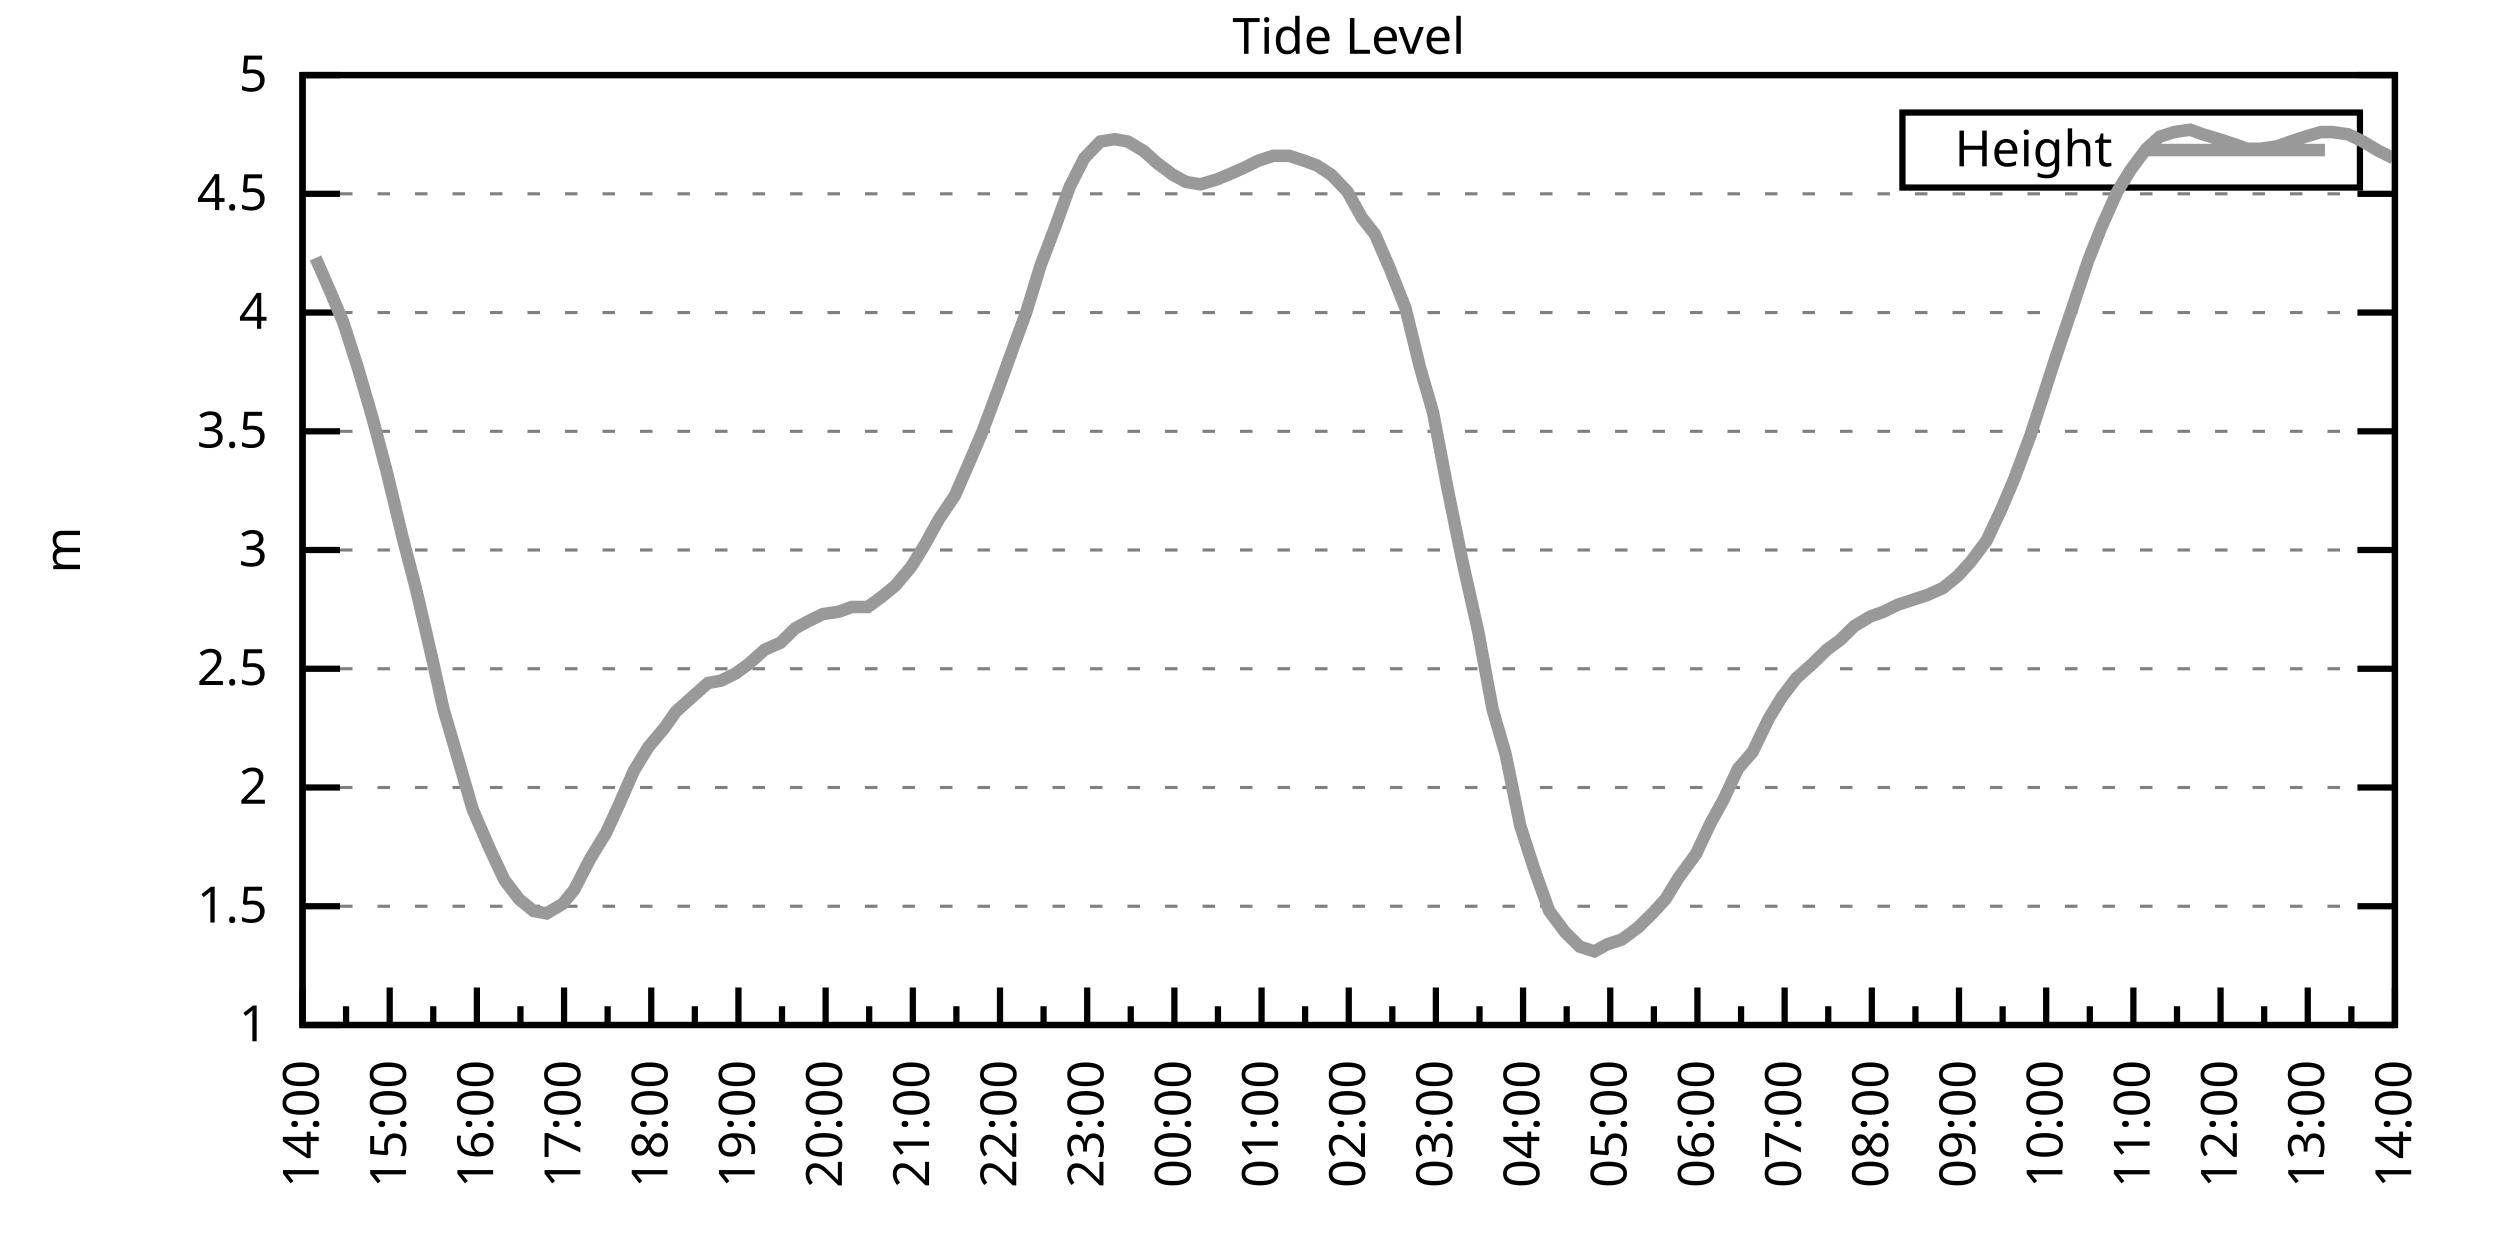
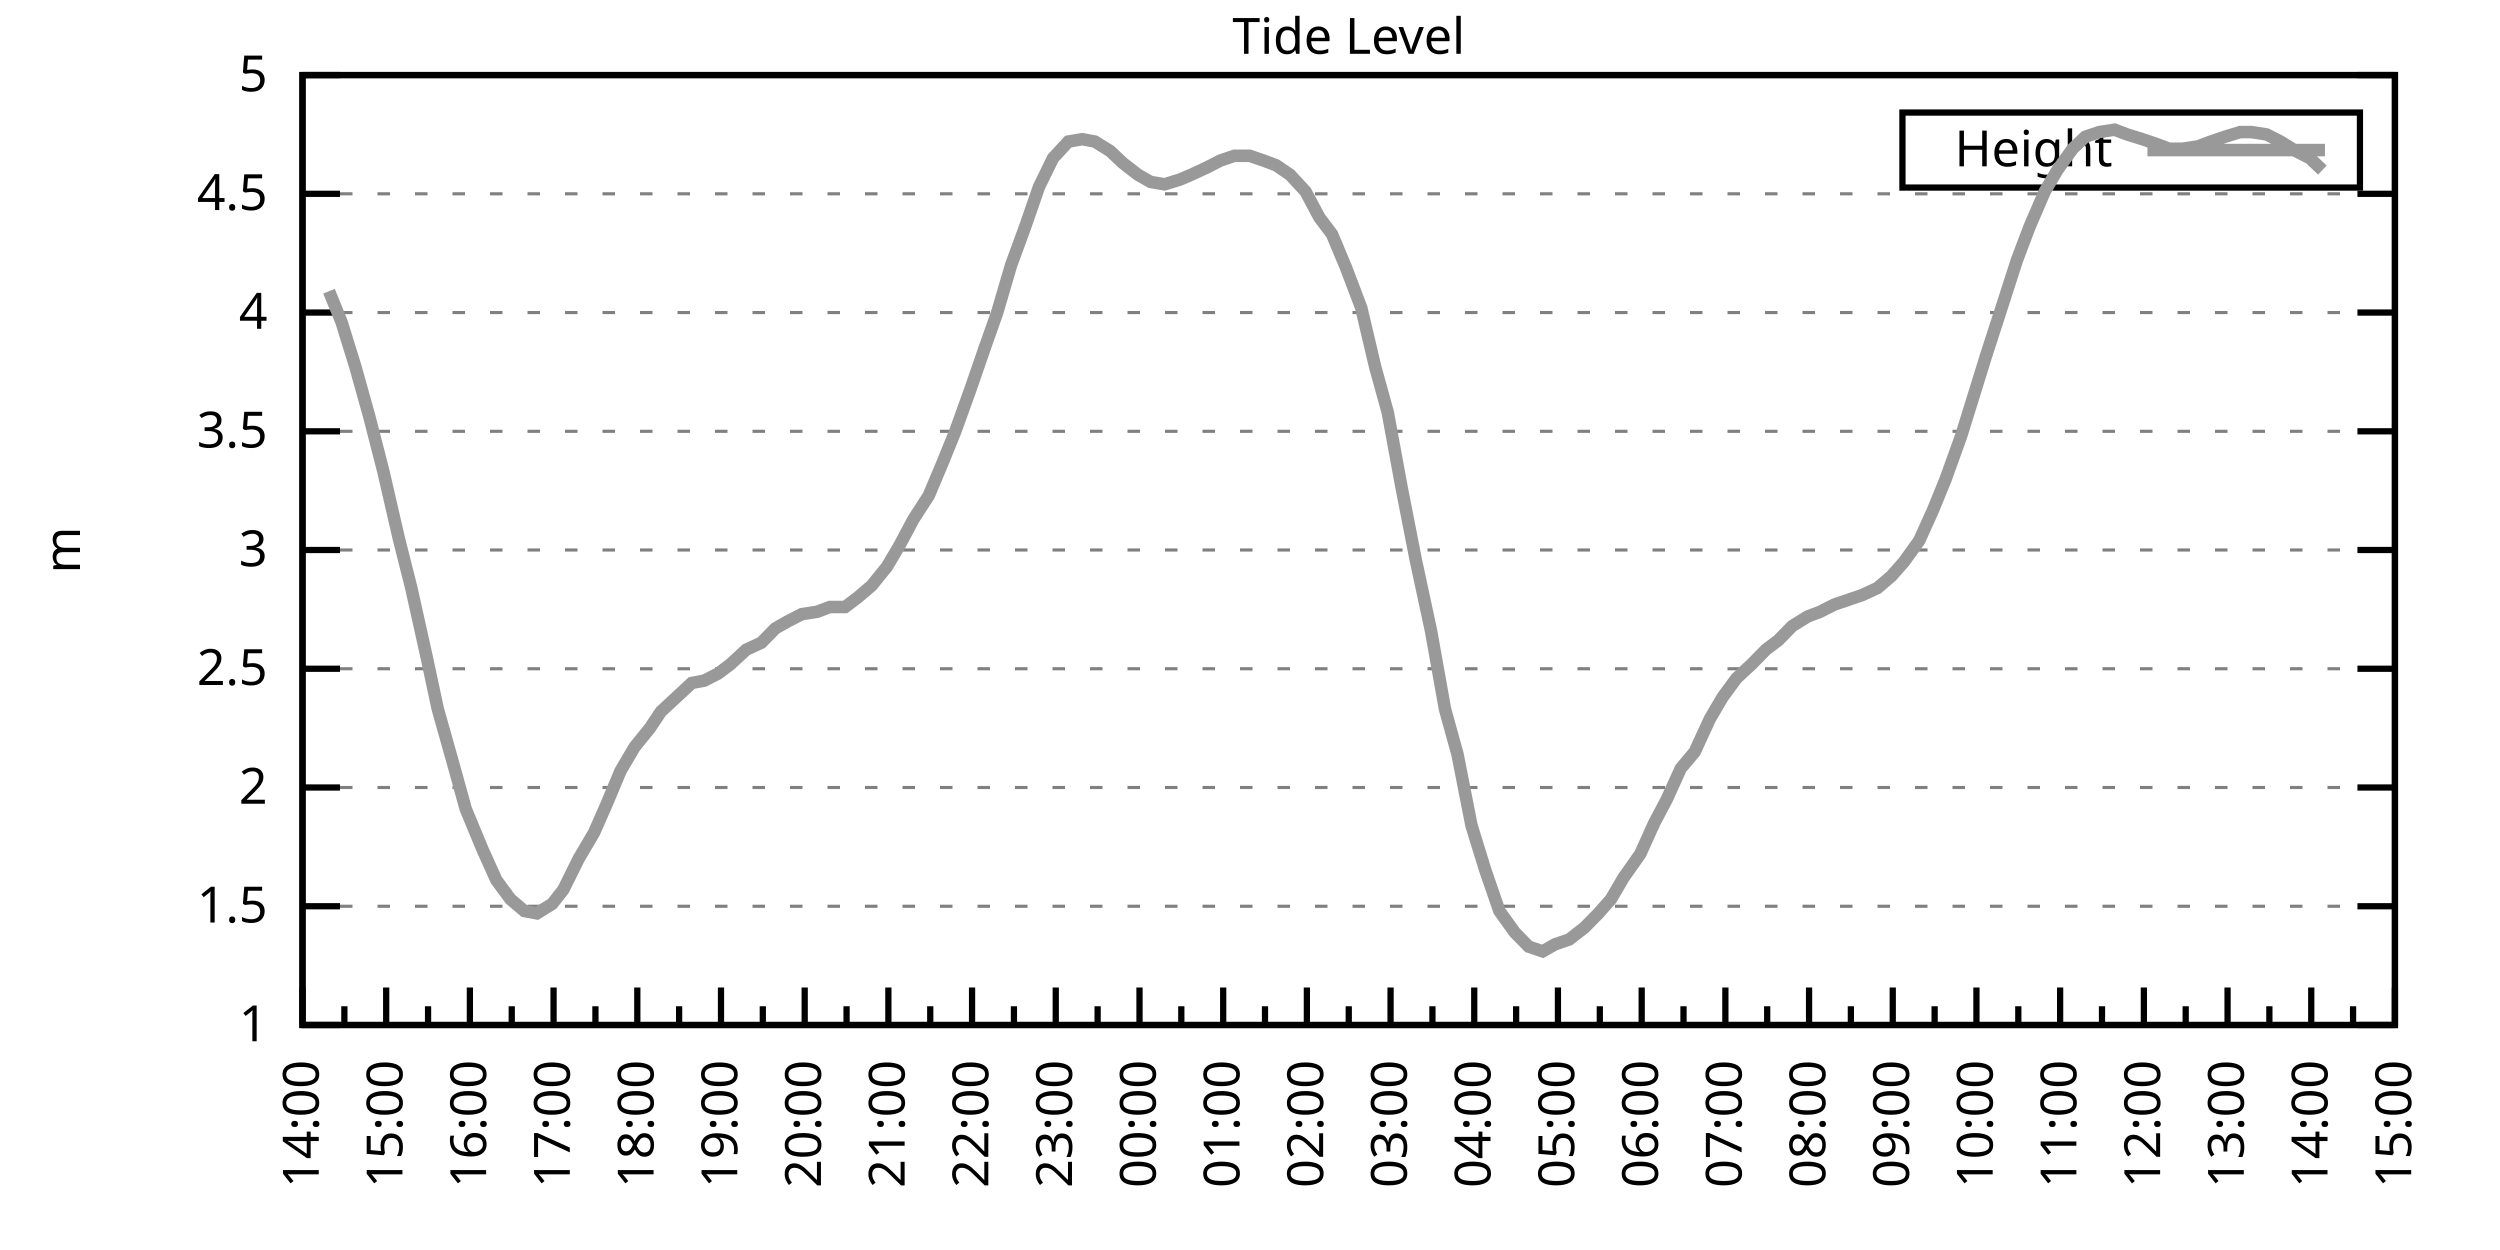
<svg xmlns="http://www.w3.org/2000/svg" xmlns:xlink="http://www.w3.org/1999/xlink" width="400" height="200" viewBox="0 0 400 200">
  <g id="gnuplot_canvas">
    <rect x="0" y="0" width="400" height="200" fill="none" />
    <defs>
      <circle id="gpDot" r="0.5" stroke-width="0.5" stroke="currentColor" />
      <path id="gpPt0" stroke-width="0.333" stroke="currentColor" d="M-1,0 h2 M0,-1 v2" />
      <path id="gpPt1" stroke-width="0.333" stroke="currentColor" d="M-1,-1 L1,1 M1,-1 L-1,1" />
      <path id="gpPt2" stroke-width="0.333" stroke="currentColor" d="M-1,0 L1,0 M0,-1 L0,1 M-1,-1 L1,1 M-1,1 L1,-1" />
      <rect id="gpPt3" stroke-width="0.333" stroke="currentColor" x="-1" y="-1" width="2" height="2" />
      <rect id="gpPt4" stroke-width="0.333" stroke="currentColor" fill="currentColor" x="-1" y="-1" width="2" height="2" />
      <circle id="gpPt5" stroke-width="0.333" stroke="currentColor" cx="0" cy="0" r="1" />
      <use xlink:href="#gpPt5" id="gpPt6" fill="currentColor" stroke="none" />
      <path id="gpPt7" stroke-width="0.333" stroke="currentColor" d="M0,-1.33 L-1.33,0.67 L1.33,0.67 z" />
      <use xlink:href="#gpPt7" id="gpPt8" fill="currentColor" stroke="none" />
      <use xlink:href="#gpPt7" id="gpPt9" stroke="currentColor" transform="rotate(180)" />
      <use xlink:href="#gpPt9" id="gpPt10" fill="currentColor" stroke="none" />
      <use xlink:href="#gpPt3" id="gpPt11" stroke="currentColor" transform="rotate(45)" />
      <use xlink:href="#gpPt11" id="gpPt12" fill="currentColor" stroke="none" />
      <path id="gpPt13" stroke-width="0.333" stroke="currentColor" d="M0,1.330 L1.265,0.411 L0.782,-1.067 L-0.782,-1.076 L-1.265,0.411 z" />
      <use xlink:href="#gpPt13" id="gpPt14" fill="currentColor" stroke="none" />
      <filter id="textbox" filterUnits="objectBoundingBox" x="0" y="0" height="1" width="1">
        <feFlood flood-color="white" flood-opacity="1" result="bgnd" />
        <feComposite in="SourceGraphic" in2="bgnd" operator="atop" />
      </filter>
      <filter id="greybox" filterUnits="objectBoundingBox" x="0" y="0" height="1" width="1">
        <feFlood flood-color="lightgrey" flood-opacity="1" result="grey" />
        <feComposite in="SourceGraphic" in2="grey" operator="atop" />
      </filter>
    </defs>
    <g fill="none" color="white" stroke="currentColor" stroke-width="1.00" stroke-linecap="butt" stroke-linejoin="miter">
</g>
    <g fill="none" color="black" stroke="currentColor" stroke-width="1.00" stroke-linecap="butt" stroke-linejoin="miter">
      <g stroke="none" shape-rendering="crispEdges">
        <polygon fill="rgb(255, 255, 255)" points="48.40,164.00 383.18,164.00 383.18,12.02 48.40,12.02 " />
      </g>
    </g>
    <g fill="none" color="black" stroke="currentColor" stroke-width="1.00" stroke-linecap="butt" stroke-linejoin="miter">
</g>
    <g fill="none" color="black" stroke="black" stroke-width="0.50" stroke-linecap="butt" stroke-linejoin="miter">
</g>
    <g fill="none" color="gray" stroke="currentColor" stroke-width="0.50" stroke-linecap="butt" stroke-linejoin="miter">
      <path stroke="gray" stroke-dasharray="2,4" class="gridline" d="M48.40,164.00 L383.19,164.00  " />
    </g>
    <g fill="none" color="gray" stroke="gray" stroke-width="1.00" stroke-linecap="butt" stroke-linejoin="miter">
</g>
    <g fill="none" color="black" stroke="currentColor" stroke-width="1.00" stroke-linecap="butt" stroke-linejoin="miter">
      <path stroke="black" d="M48.40,164.00 L54.40,164.00 M383.19,164.00 L377.19,164.00  " />
      <g transform="translate(42.80,166.60)" stroke="none" fill="black" font-family="Sans" font-size="8.00" text-anchor="end">
        <text>
          <tspan font-family="Sans"> 1</tspan>
        </text>
      </g>
    </g>
    <g fill="none" color="black" stroke="currentColor" stroke-width="1.00" stroke-linecap="butt" stroke-linejoin="miter">
</g>
    <g fill="none" color="black" stroke="black" stroke-width="0.50" stroke-linecap="butt" stroke-linejoin="miter">
</g>
    <g fill="none" color="gray" stroke="currentColor" stroke-width="0.50" stroke-linecap="butt" stroke-linejoin="miter">
      <path stroke="gray" stroke-dasharray="2,4" class="gridline" d="M48.40,145.00 L383.19,145.00  " />
    </g>
    <g fill="none" color="gray" stroke="gray" stroke-width="1.00" stroke-linecap="butt" stroke-linejoin="miter">
</g>
    <g fill="none" color="black" stroke="currentColor" stroke-width="1.00" stroke-linecap="butt" stroke-linejoin="miter">
      <path stroke="black" d="M48.40,145.00 L54.40,145.00 M383.19,145.00 L377.19,145.00  " />
      <g transform="translate(42.80,147.60)" stroke="none" fill="black" font-family="Sans" font-size="8.00" text-anchor="end">
        <text>
          <tspan font-family="Sans"> 1.5</tspan>
        </text>
      </g>
    </g>
    <g fill="none" color="black" stroke="currentColor" stroke-width="1.00" stroke-linecap="butt" stroke-linejoin="miter">
</g>
    <g fill="none" color="black" stroke="black" stroke-width="0.50" stroke-linecap="butt" stroke-linejoin="miter">
</g>
    <g fill="none" color="gray" stroke="currentColor" stroke-width="0.50" stroke-linecap="butt" stroke-linejoin="miter">
      <path stroke="gray" stroke-dasharray="2,4" class="gridline" d="M48.40,126.00 L383.19,126.00  " />
    </g>
    <g fill="none" color="gray" stroke="gray" stroke-width="1.00" stroke-linecap="butt" stroke-linejoin="miter">
</g>
    <g fill="none" color="black" stroke="currentColor" stroke-width="1.00" stroke-linecap="butt" stroke-linejoin="miter">
      <path stroke="black" d="M48.40,126.00 L54.40,126.00 M383.19,126.00 L377.19,126.00  " />
      <g transform="translate(42.80,128.60)" stroke="none" fill="black" font-family="Sans" font-size="8.00" text-anchor="end">
        <text>
          <tspan font-family="Sans"> 2</tspan>
        </text>
      </g>
    </g>
    <g fill="none" color="black" stroke="currentColor" stroke-width="1.00" stroke-linecap="butt" stroke-linejoin="miter">
</g>
    <g fill="none" color="black" stroke="black" stroke-width="0.50" stroke-linecap="butt" stroke-linejoin="miter">
</g>
    <g fill="none" color="gray" stroke="currentColor" stroke-width="0.50" stroke-linecap="butt" stroke-linejoin="miter">
      <path stroke="gray" stroke-dasharray="2,4" class="gridline" d="M48.40,107.00 L383.19,107.00  " />
    </g>
    <g fill="none" color="gray" stroke="gray" stroke-width="1.00" stroke-linecap="butt" stroke-linejoin="miter">
</g>
    <g fill="none" color="black" stroke="currentColor" stroke-width="1.00" stroke-linecap="butt" stroke-linejoin="miter">
      <path stroke="black" d="M48.40,107.00 L54.40,107.00 M383.19,107.00 L377.19,107.00  " />
      <g transform="translate(42.80,109.60)" stroke="none" fill="black" font-family="Sans" font-size="8.00" text-anchor="end">
        <text>
          <tspan font-family="Sans"> 2.5</tspan>
        </text>
      </g>
    </g>
    <g fill="none" color="black" stroke="currentColor" stroke-width="1.00" stroke-linecap="butt" stroke-linejoin="miter">
</g>
    <g fill="none" color="black" stroke="black" stroke-width="0.50" stroke-linecap="butt" stroke-linejoin="miter">
</g>
    <g fill="none" color="gray" stroke="currentColor" stroke-width="0.50" stroke-linecap="butt" stroke-linejoin="miter">
      <path stroke="gray" stroke-dasharray="2,4" class="gridline" d="M48.40,88.00 L383.19,88.00  " />
    </g>
    <g fill="none" color="gray" stroke="gray" stroke-width="1.00" stroke-linecap="butt" stroke-linejoin="miter">
</g>
    <g fill="none" color="black" stroke="currentColor" stroke-width="1.00" stroke-linecap="butt" stroke-linejoin="miter">
      <path stroke="black" d="M48.40,88.00 L54.40,88.00 M383.19,88.00 L377.19,88.00  " />
      <g transform="translate(42.80,90.60)" stroke="none" fill="black" font-family="Sans" font-size="8.00" text-anchor="end">
        <text>
          <tspan font-family="Sans"> 3</tspan>
        </text>
      </g>
    </g>
    <g fill="none" color="black" stroke="currentColor" stroke-width="1.00" stroke-linecap="butt" stroke-linejoin="miter">
</g>
    <g fill="none" color="black" stroke="black" stroke-width="0.50" stroke-linecap="butt" stroke-linejoin="miter">
</g>
    <g fill="none" color="gray" stroke="currentColor" stroke-width="0.50" stroke-linecap="butt" stroke-linejoin="miter">
      <path stroke="gray" stroke-dasharray="2,4" class="gridline" d="M48.40,69.01 L383.19,69.01  " />
    </g>
    <g fill="none" color="gray" stroke="gray" stroke-width="1.00" stroke-linecap="butt" stroke-linejoin="miter">
</g>
    <g fill="none" color="black" stroke="currentColor" stroke-width="1.00" stroke-linecap="butt" stroke-linejoin="miter">
      <path stroke="black" d="M48.40,69.01 L54.40,69.01 M383.19,69.01 L377.19,69.01  " />
      <g transform="translate(42.80,71.61)" stroke="none" fill="black" font-family="Sans" font-size="8.00" text-anchor="end">
        <text>
          <tspan font-family="Sans"> 3.5</tspan>
        </text>
      </g>
    </g>
    <g fill="none" color="black" stroke="currentColor" stroke-width="1.00" stroke-linecap="butt" stroke-linejoin="miter">
</g>
    <g fill="none" color="black" stroke="black" stroke-width="0.50" stroke-linecap="butt" stroke-linejoin="miter">
</g>
    <g fill="none" color="gray" stroke="currentColor" stroke-width="0.50" stroke-linecap="butt" stroke-linejoin="miter">
      <path stroke="gray" stroke-dasharray="2,4" class="gridline" d="M48.40,50.01 L383.19,50.01  " />
    </g>
    <g fill="none" color="gray" stroke="gray" stroke-width="1.00" stroke-linecap="butt" stroke-linejoin="miter">
</g>
    <g fill="none" color="black" stroke="currentColor" stroke-width="1.00" stroke-linecap="butt" stroke-linejoin="miter">
      <path stroke="black" d="M48.40,50.01 L54.40,50.01 M383.19,50.01 L377.19,50.01  " />
      <g transform="translate(42.80,52.61)" stroke="none" fill="black" font-family="Sans" font-size="8.00" text-anchor="end">
        <text>
          <tspan font-family="Sans"> 4</tspan>
        </text>
      </g>
    </g>
    <g fill="none" color="black" stroke="currentColor" stroke-width="1.00" stroke-linecap="butt" stroke-linejoin="miter">
</g>
    <g fill="none" color="black" stroke="black" stroke-width="0.50" stroke-linecap="butt" stroke-linejoin="miter">
</g>
    <g fill="none" color="gray" stroke="currentColor" stroke-width="0.50" stroke-linecap="butt" stroke-linejoin="miter">
      <path stroke="gray" stroke-dasharray="2,4" class="gridline" d="M48.40,31.01 L383.19,31.01  " />
    </g>
    <g fill="none" color="gray" stroke="gray" stroke-width="1.00" stroke-linecap="butt" stroke-linejoin="miter">
</g>
    <g fill="none" color="black" stroke="currentColor" stroke-width="1.00" stroke-linecap="butt" stroke-linejoin="miter">
      <path stroke="black" d="M48.40,31.01 L54.40,31.01 M383.19,31.01 L377.19,31.01  " />
      <g transform="translate(42.80,33.61)" stroke="none" fill="black" font-family="Sans" font-size="8.00" text-anchor="end">
        <text>
          <tspan font-family="Sans"> 4.5</tspan>
        </text>
      </g>
    </g>
    <g fill="none" color="black" stroke="currentColor" stroke-width="1.00" stroke-linecap="butt" stroke-linejoin="miter">
</g>
    <g fill="none" color="black" stroke="black" stroke-width="0.50" stroke-linecap="butt" stroke-linejoin="miter">
</g>
    <g fill="none" color="gray" stroke="currentColor" stroke-width="0.50" stroke-linecap="butt" stroke-linejoin="miter">
      <path stroke="gray" stroke-dasharray="2,4" class="gridline" d="M48.40,12.01 L383.19,12.01  " />
    </g>
    <g fill="none" color="gray" stroke="gray" stroke-width="1.00" stroke-linecap="butt" stroke-linejoin="miter">
</g>
    <g fill="none" color="black" stroke="currentColor" stroke-width="1.00" stroke-linecap="butt" stroke-linejoin="miter">
      <path stroke="black" d="M48.40,12.01 L54.40,12.01 M383.19,12.01 L377.19,12.01  " />
      <g transform="translate(42.80,14.61)" stroke="none" fill="black" font-family="Sans" font-size="8.00" text-anchor="end">
        <text>
          <tspan font-family="Sans"> 5</tspan>
        </text>
      </g>
    </g>
    <g fill="none" color="black" stroke="currentColor" stroke-width="1.00" stroke-linecap="butt" stroke-linejoin="miter">
      <path stroke="black" d="M48.40,164.00 L48.40,158.00  " />
      <g transform="translate(51.00,169.60) rotate(270)" stroke="none" fill="black" font-family="Sans" font-size="8.00" text-anchor="end">
        <text>
          <tspan font-family="Sans">14:00</tspan>
        </text>
      </g>
    </g>
    <g fill="none" color="black" stroke="currentColor" stroke-width="1.00" stroke-linecap="butt" stroke-linejoin="miter">
-       <path stroke="black" d="M55.37,164.00 L55.37,161.00 M62.35,164.00 L62.35,158.00  " />
-       <g transform="translate(64.95,169.60) rotate(270)" stroke="none" fill="black" font-family="Sans" font-size="8.00" text-anchor="end">
+       <path stroke="black" d="M55.10,164.00 L55.10,161.00 M61.79,164.00 L61.79,158.00  " />
+       <g transform="translate(64.39,169.60) rotate(270)" stroke="none" fill="black" font-family="Sans" font-size="8.00" text-anchor="end">
        <text>
          <tspan font-family="Sans">15:00</tspan>
        </text>
      </g>
    </g>
    <g fill="none" color="black" stroke="currentColor" stroke-width="1.00" stroke-linecap="butt" stroke-linejoin="miter">
-       <path stroke="black" d="M69.32,164.00 L69.32,161.00 M76.30,164.00 L76.30,158.00  " />
-       <g transform="translate(78.90,169.60) rotate(270)" stroke="none" fill="black" font-family="Sans" font-size="8.00" text-anchor="end">
+       <path stroke="black" d="M68.49,164.00 L68.49,161.00 M75.18,164.00 L75.18,158.00  " />
+       <g transform="translate(77.78,169.60) rotate(270)" stroke="none" fill="black" font-family="Sans" font-size="8.00" text-anchor="end">
        <text>
          <tspan font-family="Sans">16:00</tspan>
        </text>
      </g>
    </g>
    <g fill="none" color="black" stroke="currentColor" stroke-width="1.00" stroke-linecap="butt" stroke-linejoin="miter">
-       <path stroke="black" d="M83.27,164.00 L83.27,161.00 M90.25,164.00 L90.25,158.00  " />
-       <g transform="translate(92.85,169.60) rotate(270)" stroke="none" fill="black" font-family="Sans" font-size="8.00" text-anchor="end">
+       <path stroke="black" d="M81.88,164.00 L81.88,161.00 M88.57,164.00 L88.57,158.00  " />
+       <g transform="translate(91.17,169.60) rotate(270)" stroke="none" fill="black" font-family="Sans" font-size="8.00" text-anchor="end">
        <text>
          <tspan font-family="Sans">17:00</tspan>
        </text>
      </g>
    </g>
    <g fill="none" color="black" stroke="currentColor" stroke-width="1.00" stroke-linecap="butt" stroke-linejoin="miter">
-       <path stroke="black" d="M97.22,164.00 L97.22,161.00 M104.20,164.00 L104.20,158.00  " />
-       <g transform="translate(106.80,169.60) rotate(270)" stroke="none" fill="black" font-family="Sans" font-size="8.00" text-anchor="end">
+       <path stroke="black" d="M95.27,164.00 L95.27,161.00 M101.97,164.00 L101.97,158.00  " />
+       <g transform="translate(104.57,169.60) rotate(270)" stroke="none" fill="black" font-family="Sans" font-size="8.00" text-anchor="end">
        <text>
          <tspan font-family="Sans">18:00</tspan>
        </text>
      </g>
    </g>
    <g fill="none" color="black" stroke="currentColor" stroke-width="1.00" stroke-linecap="butt" stroke-linejoin="miter">
-       <path stroke="black" d="M111.17,164.00 L111.17,161.00 M118.15,164.00 L118.15,158.00  " />
-       <g transform="translate(120.75,169.60) rotate(270)" stroke="none" fill="black" font-family="Sans" font-size="8.00" text-anchor="end">
+       <path stroke="black" d="M108.66,164.00 L108.66,161.00 M115.36,164.00 L115.36,158.00  " />
+       <g transform="translate(117.96,169.60) rotate(270)" stroke="none" fill="black" font-family="Sans" font-size="8.00" text-anchor="end">
        <text>
          <tspan font-family="Sans">19:00</tspan>
        </text>
      </g>
    </g>
    <g fill="none" color="black" stroke="currentColor" stroke-width="1.00" stroke-linecap="butt" stroke-linejoin="miter">
-       <path stroke="black" d="M125.12,164.00 L125.12,161.00 M132.10,164.00 L132.10,158.00  " />
-       <g transform="translate(134.70,169.60) rotate(270)" stroke="none" fill="black" font-family="Sans" font-size="8.00" text-anchor="end">
+       <path stroke="black" d="M122.05,164.00 L122.05,161.00 M128.75,164.00 L128.75,158.00  " />
+       <g transform="translate(131.35,169.60) rotate(270)" stroke="none" fill="black" font-family="Sans" font-size="8.00" text-anchor="end">
        <text>
          <tspan font-family="Sans">20:00</tspan>
        </text>
      </g>
    </g>
    <g fill="none" color="black" stroke="currentColor" stroke-width="1.00" stroke-linecap="butt" stroke-linejoin="miter">
-       <path stroke="black" d="M139.07,164.00 L139.07,161.00 M146.05,164.00 L146.05,158.00  " />
-       <g transform="translate(148.65,169.60) rotate(270)" stroke="none" fill="black" font-family="Sans" font-size="8.00" text-anchor="end">
+       <path stroke="black" d="M135.45,164.00 L135.45,161.00 M142.14,164.00 L142.14,158.00  " />
+       <g transform="translate(144.74,169.60) rotate(270)" stroke="none" fill="black" font-family="Sans" font-size="8.00" text-anchor="end">
        <text>
          <tspan font-family="Sans">21:00</tspan>
        </text>
      </g>
    </g>
    <g fill="none" color="black" stroke="currentColor" stroke-width="1.00" stroke-linecap="butt" stroke-linejoin="miter">
-       <path stroke="black" d="M153.02,164.00 L153.02,161.00 M160.00,164.00 L160.00,158.00  " />
-       <g transform="translate(162.60,169.60) rotate(270)" stroke="none" fill="black" font-family="Sans" font-size="8.00" text-anchor="end">
+       <path stroke="black" d="M148.84,164.00 L148.84,161.00 M155.53,164.00 L155.53,158.00  " />
+       <g transform="translate(158.13,169.60) rotate(270)" stroke="none" fill="black" font-family="Sans" font-size="8.00" text-anchor="end">
        <text>
          <tspan font-family="Sans">22:00</tspan>
        </text>
      </g>
    </g>
    <g fill="none" color="black" stroke="currentColor" stroke-width="1.00" stroke-linecap="butt" stroke-linejoin="miter">
-       <path stroke="black" d="M166.97,164.00 L166.97,161.00 M173.95,164.00 L173.95,158.00  " />
-       <g transform="translate(176.55,169.60) rotate(270)" stroke="none" fill="black" font-family="Sans" font-size="8.00" text-anchor="end">
+       <path stroke="black" d="M162.23,164.00 L162.23,161.00 M168.92,164.00 L168.92,158.00  " />
+       <g transform="translate(171.52,169.60) rotate(270)" stroke="none" fill="black" font-family="Sans" font-size="8.00" text-anchor="end">
        <text>
          <tspan font-family="Sans">23:00</tspan>
        </text>
      </g>
    </g>
    <g fill="none" color="black" stroke="currentColor" stroke-width="1.00" stroke-linecap="butt" stroke-linejoin="miter">
-       <path stroke="black" d="M180.92,164.00 L180.92,161.00 M187.90,164.00 L187.90,158.00  " />
-       <g transform="translate(190.50,169.60) rotate(270)" stroke="none" fill="black" font-family="Sans" font-size="8.00" text-anchor="end">
+       <path stroke="black" d="M175.62,164.00 L175.62,161.00 M182.32,164.00 L182.32,158.00  " />
+       <g transform="translate(184.92,169.60) rotate(270)" stroke="none" fill="black" font-family="Sans" font-size="8.00" text-anchor="end">
        <text>
          <tspan font-family="Sans">00:00</tspan>
        </text>
      </g>
    </g>
    <g fill="none" color="black" stroke="currentColor" stroke-width="1.00" stroke-linecap="butt" stroke-linejoin="miter">
-       <path stroke="black" d="M194.87,164.00 L194.87,161.00 M201.85,164.00 L201.85,158.00  " />
-       <g transform="translate(204.45,169.60) rotate(270)" stroke="none" fill="black" font-family="Sans" font-size="8.00" text-anchor="end">
+       <path stroke="black" d="M189.01,164.00 L189.01,161.00 M195.71,164.00 L195.71,158.00  " />
+       <g transform="translate(198.31,169.60) rotate(270)" stroke="none" fill="black" font-family="Sans" font-size="8.00" text-anchor="end">
        <text>
          <tspan font-family="Sans">01:00</tspan>
        </text>
      </g>
    </g>
    <g fill="none" color="black" stroke="currentColor" stroke-width="1.00" stroke-linecap="butt" stroke-linejoin="miter">
-       <path stroke="black" d="M208.82,164.00 L208.82,161.00 M215.80,164.00 L215.80,158.00  " />
-       <g transform="translate(218.40,169.60) rotate(270)" stroke="none" fill="black" font-family="Sans" font-size="8.00" text-anchor="end">
+       <path stroke="black" d="M202.40,164.00 L202.40,161.00 M209.10,164.00 L209.10,158.00  " />
+       <g transform="translate(211.70,169.60) rotate(270)" stroke="none" fill="black" font-family="Sans" font-size="8.00" text-anchor="end">
        <text>
          <tspan font-family="Sans">02:00</tspan>
        </text>
      </g>
    </g>
    <g fill="none" color="black" stroke="currentColor" stroke-width="1.00" stroke-linecap="butt" stroke-linejoin="miter">
-       <path stroke="black" d="M222.77,164.00 L222.77,161.00 M229.74,164.00 L229.74,158.00  " />
-       <g transform="translate(232.34,169.60) rotate(270)" stroke="none" fill="black" font-family="Sans" font-size="8.00" text-anchor="end">
+       <path stroke="black" d="M215.80,164.00 L215.80,161.00 M222.49,164.00 L222.49,158.00  " />
+       <g transform="translate(225.09,169.60) rotate(270)" stroke="none" fill="black" font-family="Sans" font-size="8.00" text-anchor="end">
        <text>
          <tspan font-family="Sans">03:00</tspan>
        </text>
      </g>
    </g>
    <g fill="none" color="black" stroke="currentColor" stroke-width="1.00" stroke-linecap="butt" stroke-linejoin="miter">
-       <path stroke="black" d="M236.72,164.00 L236.72,161.00 M243.69,164.00 L243.69,158.00  " />
-       <g transform="translate(246.29,169.60) rotate(270)" stroke="none" fill="black" font-family="Sans" font-size="8.00" text-anchor="end">
+       <path stroke="black" d="M229.19,164.00 L229.19,161.00 M235.88,164.00 L235.88,158.00  " />
+       <g transform="translate(238.48,169.60) rotate(270)" stroke="none" fill="black" font-family="Sans" font-size="8.00" text-anchor="end">
        <text>
          <tspan font-family="Sans">04:00</tspan>
        </text>
      </g>
    </g>
    <g fill="none" color="black" stroke="currentColor" stroke-width="1.00" stroke-linecap="butt" stroke-linejoin="miter">
-       <path stroke="black" d="M250.67,164.00 L250.67,161.00 M257.64,164.00 L257.64,158.00  " />
-       <g transform="translate(260.24,169.60) rotate(270)" stroke="none" fill="black" font-family="Sans" font-size="8.00" text-anchor="end">
+       <path stroke="black" d="M242.58,164.00 L242.58,161.00 M249.27,164.00 L249.27,158.00  " />
+       <g transform="translate(251.87,169.60) rotate(270)" stroke="none" fill="black" font-family="Sans" font-size="8.00" text-anchor="end">
        <text>
          <tspan font-family="Sans">05:00</tspan>
        </text>
      </g>
    </g>
    <g fill="none" color="black" stroke="currentColor" stroke-width="1.00" stroke-linecap="butt" stroke-linejoin="miter">
-       <path stroke="black" d="M264.62,164.00 L264.62,161.00 M271.59,164.00 L271.59,158.00  " />
-       <g transform="translate(274.19,169.60) rotate(270)" stroke="none" fill="black" font-family="Sans" font-size="8.00" text-anchor="end">
+       <path stroke="black" d="M255.97,164.00 L255.97,161.00 M262.67,164.00 L262.67,158.00  " />
+       <g transform="translate(265.27,169.60) rotate(270)" stroke="none" fill="black" font-family="Sans" font-size="8.00" text-anchor="end">
        <text>
          <tspan font-family="Sans">06:00</tspan>
        </text>
      </g>
    </g>
    <g fill="none" color="black" stroke="currentColor" stroke-width="1.00" stroke-linecap="butt" stroke-linejoin="miter">
-       <path stroke="black" d="M278.57,164.00 L278.57,161.00 M285.54,164.00 L285.54,158.00  " />
-       <g transform="translate(288.14,169.60) rotate(270)" stroke="none" fill="black" font-family="Sans" font-size="8.00" text-anchor="end">
+       <path stroke="black" d="M269.36,164.00 L269.36,161.00 M276.06,164.00 L276.06,158.00  " />
+       <g transform="translate(278.66,169.60) rotate(270)" stroke="none" fill="black" font-family="Sans" font-size="8.00" text-anchor="end">
        <text>
          <tspan font-family="Sans">07:00</tspan>
        </text>
      </g>
    </g>
    <g fill="none" color="black" stroke="currentColor" stroke-width="1.00" stroke-linecap="butt" stroke-linejoin="miter">
-       <path stroke="black" d="M292.52,164.00 L292.52,161.00 M299.49,164.00 L299.49,158.00  " />
-       <g transform="translate(302.09,169.60) rotate(270)" stroke="none" fill="black" font-family="Sans" font-size="8.00" text-anchor="end">
+       <path stroke="black" d="M282.75,164.00 L282.75,161.00 M289.45,164.00 L289.45,158.00  " />
+       <g transform="translate(292.05,169.60) rotate(270)" stroke="none" fill="black" font-family="Sans" font-size="8.00" text-anchor="end">
        <text>
          <tspan font-family="Sans">08:00</tspan>
        </text>
      </g>
    </g>
    <g fill="none" color="black" stroke="currentColor" stroke-width="1.00" stroke-linecap="butt" stroke-linejoin="miter">
-       <path stroke="black" d="M306.47,164.00 L306.47,161.00 M313.44,164.00 L313.44,158.00  " />
-       <g transform="translate(316.04,169.60) rotate(270)" stroke="none" fill="black" font-family="Sans" font-size="8.00" text-anchor="end">
+       <path stroke="black" d="M296.14,164.00 L296.14,161.00 M302.84,164.00 L302.84,158.00  " />
+       <g transform="translate(305.44,169.60) rotate(270)" stroke="none" fill="black" font-family="Sans" font-size="8.00" text-anchor="end">
        <text>
          <tspan font-family="Sans">09:00</tspan>
        </text>
      </g>
    </g>
    <g fill="none" color="black" stroke="currentColor" stroke-width="1.00" stroke-linecap="butt" stroke-linejoin="miter">
-       <path stroke="black" d="M320.42,164.00 L320.42,161.00 M327.39,164.00 L327.39,158.00  " />
-       <g transform="translate(329.99,169.60) rotate(270)" stroke="none" fill="black" font-family="Sans" font-size="8.00" text-anchor="end">
+       <path stroke="black" d="M309.54,164.00 L309.54,161.00 M316.23,164.00 L316.23,158.00  " />
+       <g transform="translate(318.83,169.60) rotate(270)" stroke="none" fill="black" font-family="Sans" font-size="8.00" text-anchor="end">
        <text>
          <tspan font-family="Sans">10:00</tspan>
        </text>
      </g>
    </g>
    <g fill="none" color="black" stroke="currentColor" stroke-width="1.00" stroke-linecap="butt" stroke-linejoin="miter">
-       <path stroke="black" d="M334.37,164.00 L334.37,161.00 M341.34,164.00 L341.34,158.00  " />
-       <g transform="translate(343.94,169.60) rotate(270)" stroke="none" fill="black" font-family="Sans" font-size="8.00" text-anchor="end">
+       <path stroke="black" d="M322.93,164.00 L322.93,161.00 M329.62,164.00 L329.62,158.00  " />
+       <g transform="translate(332.22,169.60) rotate(270)" stroke="none" fill="black" font-family="Sans" font-size="8.00" text-anchor="end">
        <text>
          <tspan font-family="Sans">11:00</tspan>
        </text>
      </g>
    </g>
    <g fill="none" color="black" stroke="currentColor" stroke-width="1.00" stroke-linecap="butt" stroke-linejoin="miter">
-       <path stroke="black" d="M348.32,164.00 L348.32,161.00 M355.29,164.00 L355.29,158.00  " />
-       <g transform="translate(357.89,169.60) rotate(270)" stroke="none" fill="black" font-family="Sans" font-size="8.00" text-anchor="end">
+       <path stroke="black" d="M336.32,164.00 L336.32,161.00 M343.02,164.00 L343.02,158.00  " />
+       <g transform="translate(345.62,169.60) rotate(270)" stroke="none" fill="black" font-family="Sans" font-size="8.00" text-anchor="end">
        <text>
          <tspan font-family="Sans">12:00</tspan>
        </text>
      </g>
    </g>
    <g fill="none" color="black" stroke="currentColor" stroke-width="1.00" stroke-linecap="butt" stroke-linejoin="miter">
-       <path stroke="black" d="M362.27,164.00 L362.27,161.00 M369.24,164.00 L369.24,158.00  " />
-       <g transform="translate(371.84,169.60) rotate(270)" stroke="none" fill="black" font-family="Sans" font-size="8.00" text-anchor="end">
+       <path stroke="black" d="M349.71,164.00 L349.71,161.00 M356.41,164.00 L356.41,158.00  " />
+       <g transform="translate(359.01,169.60) rotate(270)" stroke="none" fill="black" font-family="Sans" font-size="8.00" text-anchor="end">
        <text>
          <tspan font-family="Sans">13:00</tspan>
        </text>
      </g>
    </g>
    <g fill="none" color="black" stroke="currentColor" stroke-width="1.00" stroke-linecap="butt" stroke-linejoin="miter">
-       <path stroke="black" d="M376.22,164.00 L376.22,161.00 M383.19,164.00 L383.19,158.00  " />
+       <path stroke="black" d="M363.10,164.00 L363.10,161.00 M369.80,164.00 L369.80,158.00  " />
+       <g transform="translate(372.40,169.60) rotate(270)" stroke="none" fill="black" font-family="Sans" font-size="8.00" text-anchor="end">
+         <text>
+           <tspan font-family="Sans">14:00</tspan>
+         </text>
+       </g>
+     </g>
+     <g fill="none" color="black" stroke="currentColor" stroke-width="1.00" stroke-linecap="butt" stroke-linejoin="miter">
+       <path stroke="black" d="M376.49,164.00 L376.49,161.00 M383.19,164.00 L383.19,158.00  " />
      <g transform="translate(385.79,169.60) rotate(270)" stroke="none" fill="black" font-family="Sans" font-size="8.00" text-anchor="end">
        <text>
-           <tspan font-family="Sans">14:00</tspan>
+           <tspan font-family="Sans">15:00</tspan>
        </text>
      </g>
    </g>
    <g fill="none" color="black" stroke="currentColor" stroke-width="1.00" stroke-linecap="butt" stroke-linejoin="miter">
</g>
    <g fill="none" color="black" stroke="currentColor" stroke-width="1.00" stroke-linecap="butt" stroke-linejoin="miter">
      <path stroke="black" d="M48.40,12.01 L48.40,164.00 L383.19,164.00 L383.19,12.01 L48.40,12.01 Z  " />
    </g>
    <g fill="none" color="black" stroke="currentColor" stroke-width="1.00" stroke-linecap="butt" stroke-linejoin="miter">
      <g transform="translate(12.80,88.01) rotate(270)" stroke="none" fill="black" font-family="Sans" font-size="8.00" text-anchor="middle">
        <text>
          <tspan font-family="Sans">m</tspan>
        </text>
      </g>
    </g>
    <g fill="none" color="black" stroke="currentColor" stroke-width="1.00" stroke-linecap="butt" stroke-linejoin="miter">
</g>
    <g fill="none" color="black" stroke="currentColor" stroke-width="1.00" stroke-linecap="butt" stroke-linejoin="miter">
      <path stroke="black" d="M304.39,30.01 L304.39,18.01 L377.59,18.01 L377.59,30.01 L304.39,30.01 Z  " />
    </g>
    <g id="Tide_level_plot_1">
      <g fill="none" color="white" stroke="black" stroke-width="2.00" stroke-linecap="butt" stroke-linejoin="miter">
</g>
      <g fill="none" color="black" stroke="currentColor" stroke-width="2.00" stroke-linecap="butt" stroke-linejoin="miter">
        <g transform="translate(337.99,26.61)" stroke="none" fill="black" font-family="Sans" font-size="8.00" text-anchor="end">
          <text>
            <tspan font-family="Sans">Height</tspan>
          </text>
        </g>
      </g>
      <g fill="none" color="black" stroke="currentColor" stroke-width="2.00" stroke-linecap="butt" stroke-linejoin="miter">
-         <path stroke="rgb(153, 153, 153)" d="M343.59,24.01 L371.99,24.01 M50.49,41.27 L52.82,46.59 L54.91,51.53 L57.23,58.75 L59.56,66.73 L61.88,75.47   L64.44,86.11 L66.53,94.08 L69.09,105.10 L70.95,113.46 L73.74,122.96 L75.60,129.42 L78.39,135.88 L80.72,140.82   L83.04,143.86 L85.37,145.76 L87.46,146.14 L90.02,144.62 L91.88,142.34 L94.43,137.40 L96.99,133.22 L99.08,128.66   L101.41,123.34 L103.73,119.54 L106.29,116.50 L108.15,113.84 L110.71,111.56 L113.27,109.28 L115.36,108.90 L117.68,107.76   L119.78,106.24 L122.33,103.96 L124.89,102.82 L127.22,100.54 L129.31,99.40 L131.63,98.26 L134.19,97.88 L136.28,97.12   L138.84,97.12 L140.93,95.60 L143.26,93.70 L145.81,90.66 L147.91,87.25 L150.23,83.07 L152.79,79.27 L155.11,73.95   L157.21,69.01 L159.76,62.17 L162.09,55.71 L164.18,50.01 L166.51,42.41 L168.83,36.33 L171.16,29.87 L173.48,25.31   L176.04,22.65 L178.36,22.27 L180.46,22.65 L183.01,24.17 L185.11,26.07 L187.66,27.97 L189.76,29.11 L192.08,29.49   L194.64,28.73 L196.50,27.97 L199.06,26.83 L201.38,25.69 L203.71,24.93 L206.26,24.93 L208.59,25.69 L210.68,26.45   L213.01,27.97 L215.56,30.63 L217.89,34.81 L219.98,37.47 L222.30,42.79 L224.86,49.25 L227.19,58.75 L229.28,65.97   L231.60,78.13 L233.93,89.52 L236.49,100.92 L238.81,113.46 L240.90,120.68 L243.23,132.08 L245.55,139.30 L247.88,145.76   L250.44,149.18 L252.76,151.46 L255.09,152.22 L257.18,151.08 L259.50,150.32 L262.06,148.42 L264.39,146.14 L266.48,143.86   L268.57,140.44 L271.36,136.64 L273.69,131.70 L275.78,127.90 L278.10,122.96 L280.43,120.30 L282.99,114.98 L285.08,111.56   L287.40,108.52 L289.96,106.24 L292.29,103.96 L294.38,102.44 L296.70,100.16 L299.26,98.64 L301.35,97.88 L303.68,96.74   L306.00,95.98 L308.33,95.22 L310.88,94.08 L313.21,92.18 L315.30,89.90 L317.86,86.49 L320.18,81.55 L322.28,76.61   L324.83,69.77 L326.93,63.31 L329.02,56.85 L331.58,49.25 L334.13,41.65 L336.23,36.33 L338.78,30.63 L340.88,27.21   L343.43,23.79 L345.53,21.89 L347.85,21.13 L350.41,20.75 L352.50,21.51 L355.06,22.27 L357.38,23.03 L359.48,23.79   L361.80,23.79 L364.36,23.41 L366.45,22.65 L368.78,21.89 L371.33,21.13 L373.19,21.13 L375.75,21.51 L378.08,22.65   L380.63,24.17 L382.96,25.31  " />
+         <path stroke="rgb(153, 153, 153)" d="M343.59,24.01 L371.99,24.01 M52.64,46.59 L54.65,51.53 L56.88,58.75 L59.11,66.73 L61.35,75.47 L63.80,86.11   L65.81,94.08 L68.26,105.10 L70.05,113.46 L72.73,122.96 L74.51,129.42 L77.19,135.88 L79.42,140.82 L81.66,143.86   L83.89,145.76 L85.90,146.14 L88.35,144.62 L90.14,142.34 L92.59,137.40 L95.05,133.22 L97.06,128.66 L99.29,123.34   L101.52,119.54 L103.98,116.50 L105.76,113.84 L108.22,111.56 L110.67,109.28 L112.68,108.90 L114.91,107.76 L116.92,106.24   L119.38,103.96 L121.83,102.82 L124.06,100.54 L126.07,99.40 L128.30,98.26 L130.76,97.88 L132.77,97.12 L135.22,97.12   L137.23,95.60 L139.46,93.70 L141.92,90.66 L143.93,87.25 L146.16,83.07 L148.61,79.27 L150.85,73.95 L152.85,69.01   L155.31,62.17 L157.54,55.71 L159.55,50.01 L161.78,42.41 L164.01,36.33 L166.25,29.87 L168.48,25.31 L170.93,22.65   L173.17,22.27 L175.17,22.65 L177.63,24.17 L179.64,26.07 L182.09,27.97 L184.10,29.11 L186.33,29.49 L188.79,28.73   L190.57,27.97 L193.03,26.83 L195.26,25.69 L197.49,24.93 L199.95,24.93 L202.18,25.69 L204.19,26.45 L206.42,27.97   L208.88,30.63 L211.11,34.81 L213.12,37.47 L215.35,42.79 L217.80,49.25 L220.04,58.75 L222.04,65.97 L224.28,78.13   L226.51,89.52 L228.96,100.92 L231.20,113.46 L233.20,120.68 L235.44,132.08 L237.67,139.30 L239.90,145.76 L242.36,149.18   L244.59,151.46 L246.82,152.22 L248.83,151.08 L251.06,150.32 L253.51,148.42 L255.75,146.14 L257.76,143.86 L259.76,140.44   L262.44,136.64 L264.67,131.70 L266.68,127.90 L268.92,122.96 L271.15,120.30 L273.60,114.98 L275.61,111.56 L277.84,108.52   L280.30,106.24 L282.53,103.96 L284.54,102.44 L286.77,100.16 L289.23,98.64 L291.23,97.88 L293.47,96.74 L295.70,95.98   L297.93,95.22 L300.39,94.08 L302.62,92.18 L304.63,89.90 L307.08,86.49 L309.31,81.55 L311.32,76.61 L313.78,69.77   L315.79,63.31 L317.79,56.85 L320.25,49.25 L322.70,41.65 L324.71,36.33 L327.17,30.63 L329.18,27.21 L331.63,23.79   L333.64,21.89 L335.87,21.13 L338.33,20.75 L340.34,21.51 L342.79,22.27 L345.02,23.03 L347.03,23.79 L349.26,23.79   L351.72,23.41 L353.73,22.65 L355.96,21.89 L358.42,21.13 L360.20,21.13 L362.66,21.51 L364.89,22.65 L367.34,24.17   L369.58,25.31 L371.58,27.21  " />
      </g>
    </g>
    <g fill="none" color="black" stroke="currentColor" stroke-width="2.00" stroke-linecap="butt" stroke-linejoin="miter">
</g>
    <g fill="none" color="black" stroke="black" stroke-width="1.00" stroke-linecap="butt" stroke-linejoin="miter">
</g>
    <g fill="none" color="black" stroke="currentColor" stroke-width="1.00" stroke-linecap="butt" stroke-linejoin="miter">
      <path stroke="black" d="M48.40,12.01 L48.40,164.00 L383.19,164.00 L383.19,12.01 L48.40,12.01 Z  " />
    </g>
    <g fill="none" color="black" stroke="currentColor" stroke-width="1.00" stroke-linecap="butt" stroke-linejoin="miter">
      <g transform="translate(215.79,8.61)" stroke="none" fill="black" font-family="Sans" font-size="8.00" text-anchor="middle">
        <text>
          <tspan font-family="Sans">Tide Level</tspan>
        </text>
      </g>
    </g>
    <g fill="none" color="black" stroke="currentColor" stroke-width="1.00" stroke-linecap="butt" stroke-linejoin="miter">
</g>
  </g>
</svg>
